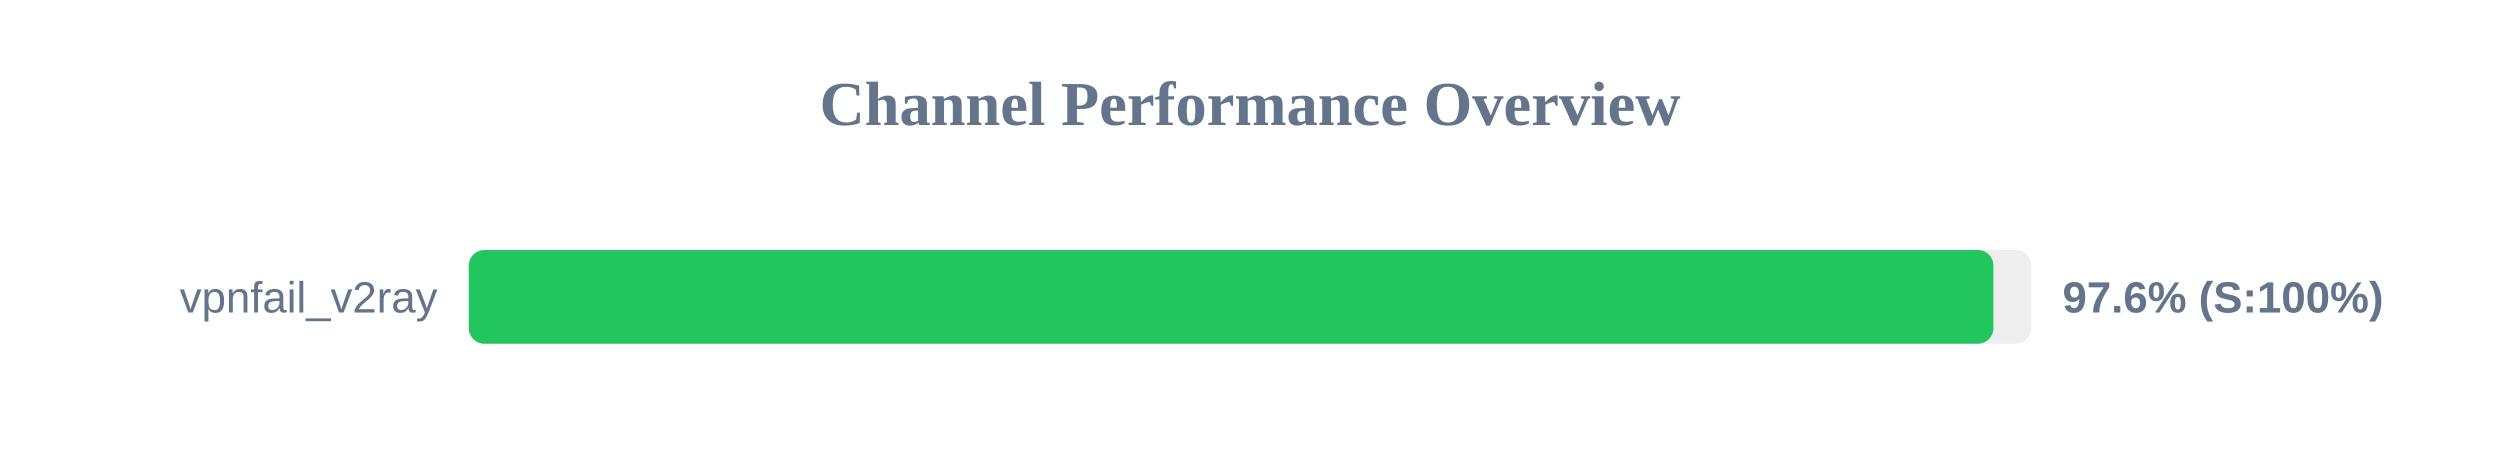
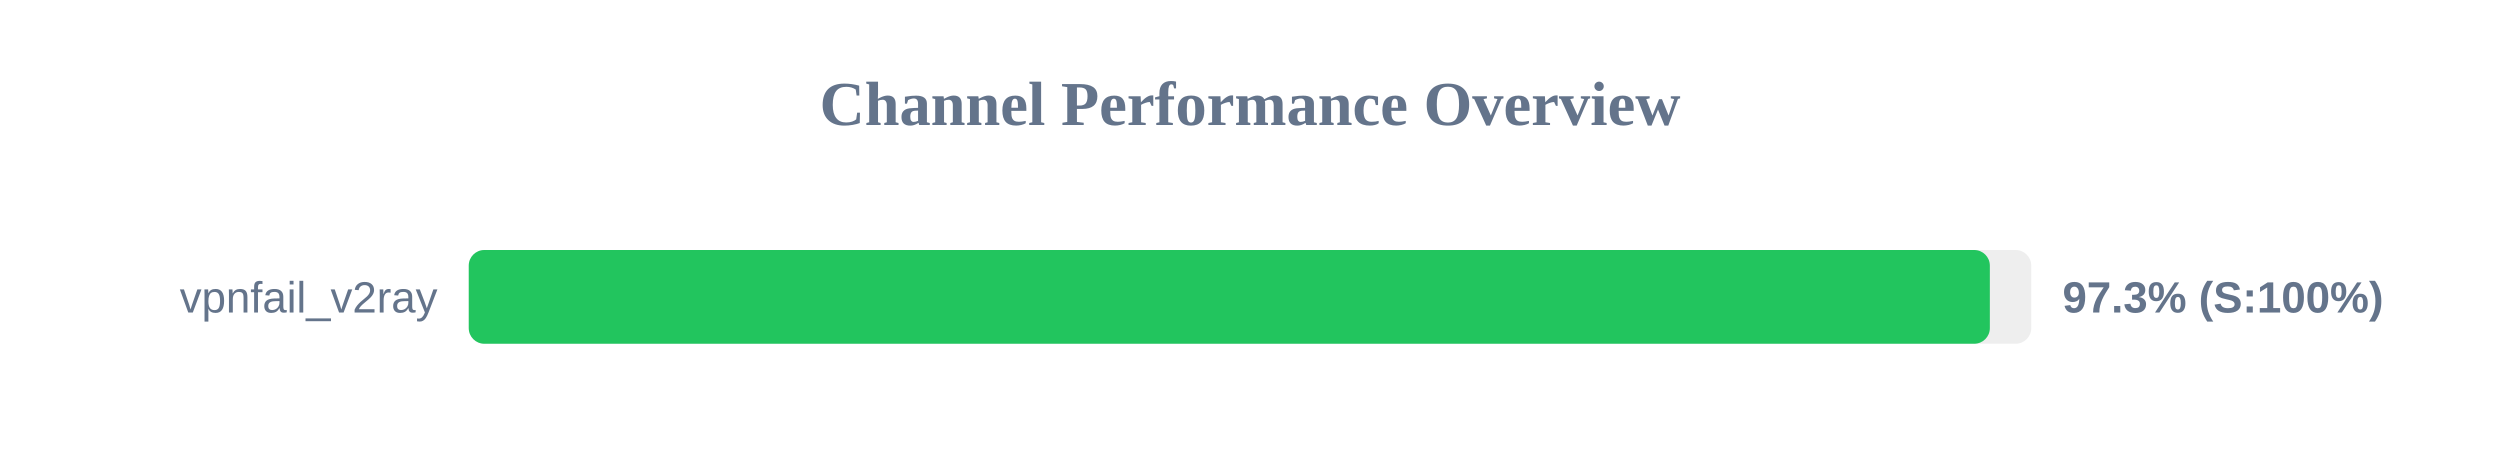
<svg xmlns="http://www.w3.org/2000/svg" width="800" height="150" version="1.1">
  <style>
        .row { font: 14px Arial; fill: #64748b; }
        .score { font: bold 14px Arial; fill: #64748b; }
    </style>
  <text x="400" y="40" text-anchor="middle" font-size="20px" font-weight="bold" fill="#64748b">Channel Performance Overview</text>
  <rect x="150" y="80" width="500" height="30" fill="#eee" rx="5" />
-   <rect x="150" y="80" width="487.9" height="30" fill="#22c55e" rx="5" />
+   <rect x="150" y="80" width="486.75" height="30" fill="#22c55e" rx="5" />
  <text x="140" y="100" text-anchor="end" class="row">vpnfail_v2ray</text>
-   <text x="660" y="100" text-anchor="start" class="score">97.6% (S:100%)</text>
+   <text x="660" y="100" text-anchor="start" class="score">97.3% (S:100%)</text>
</svg>
